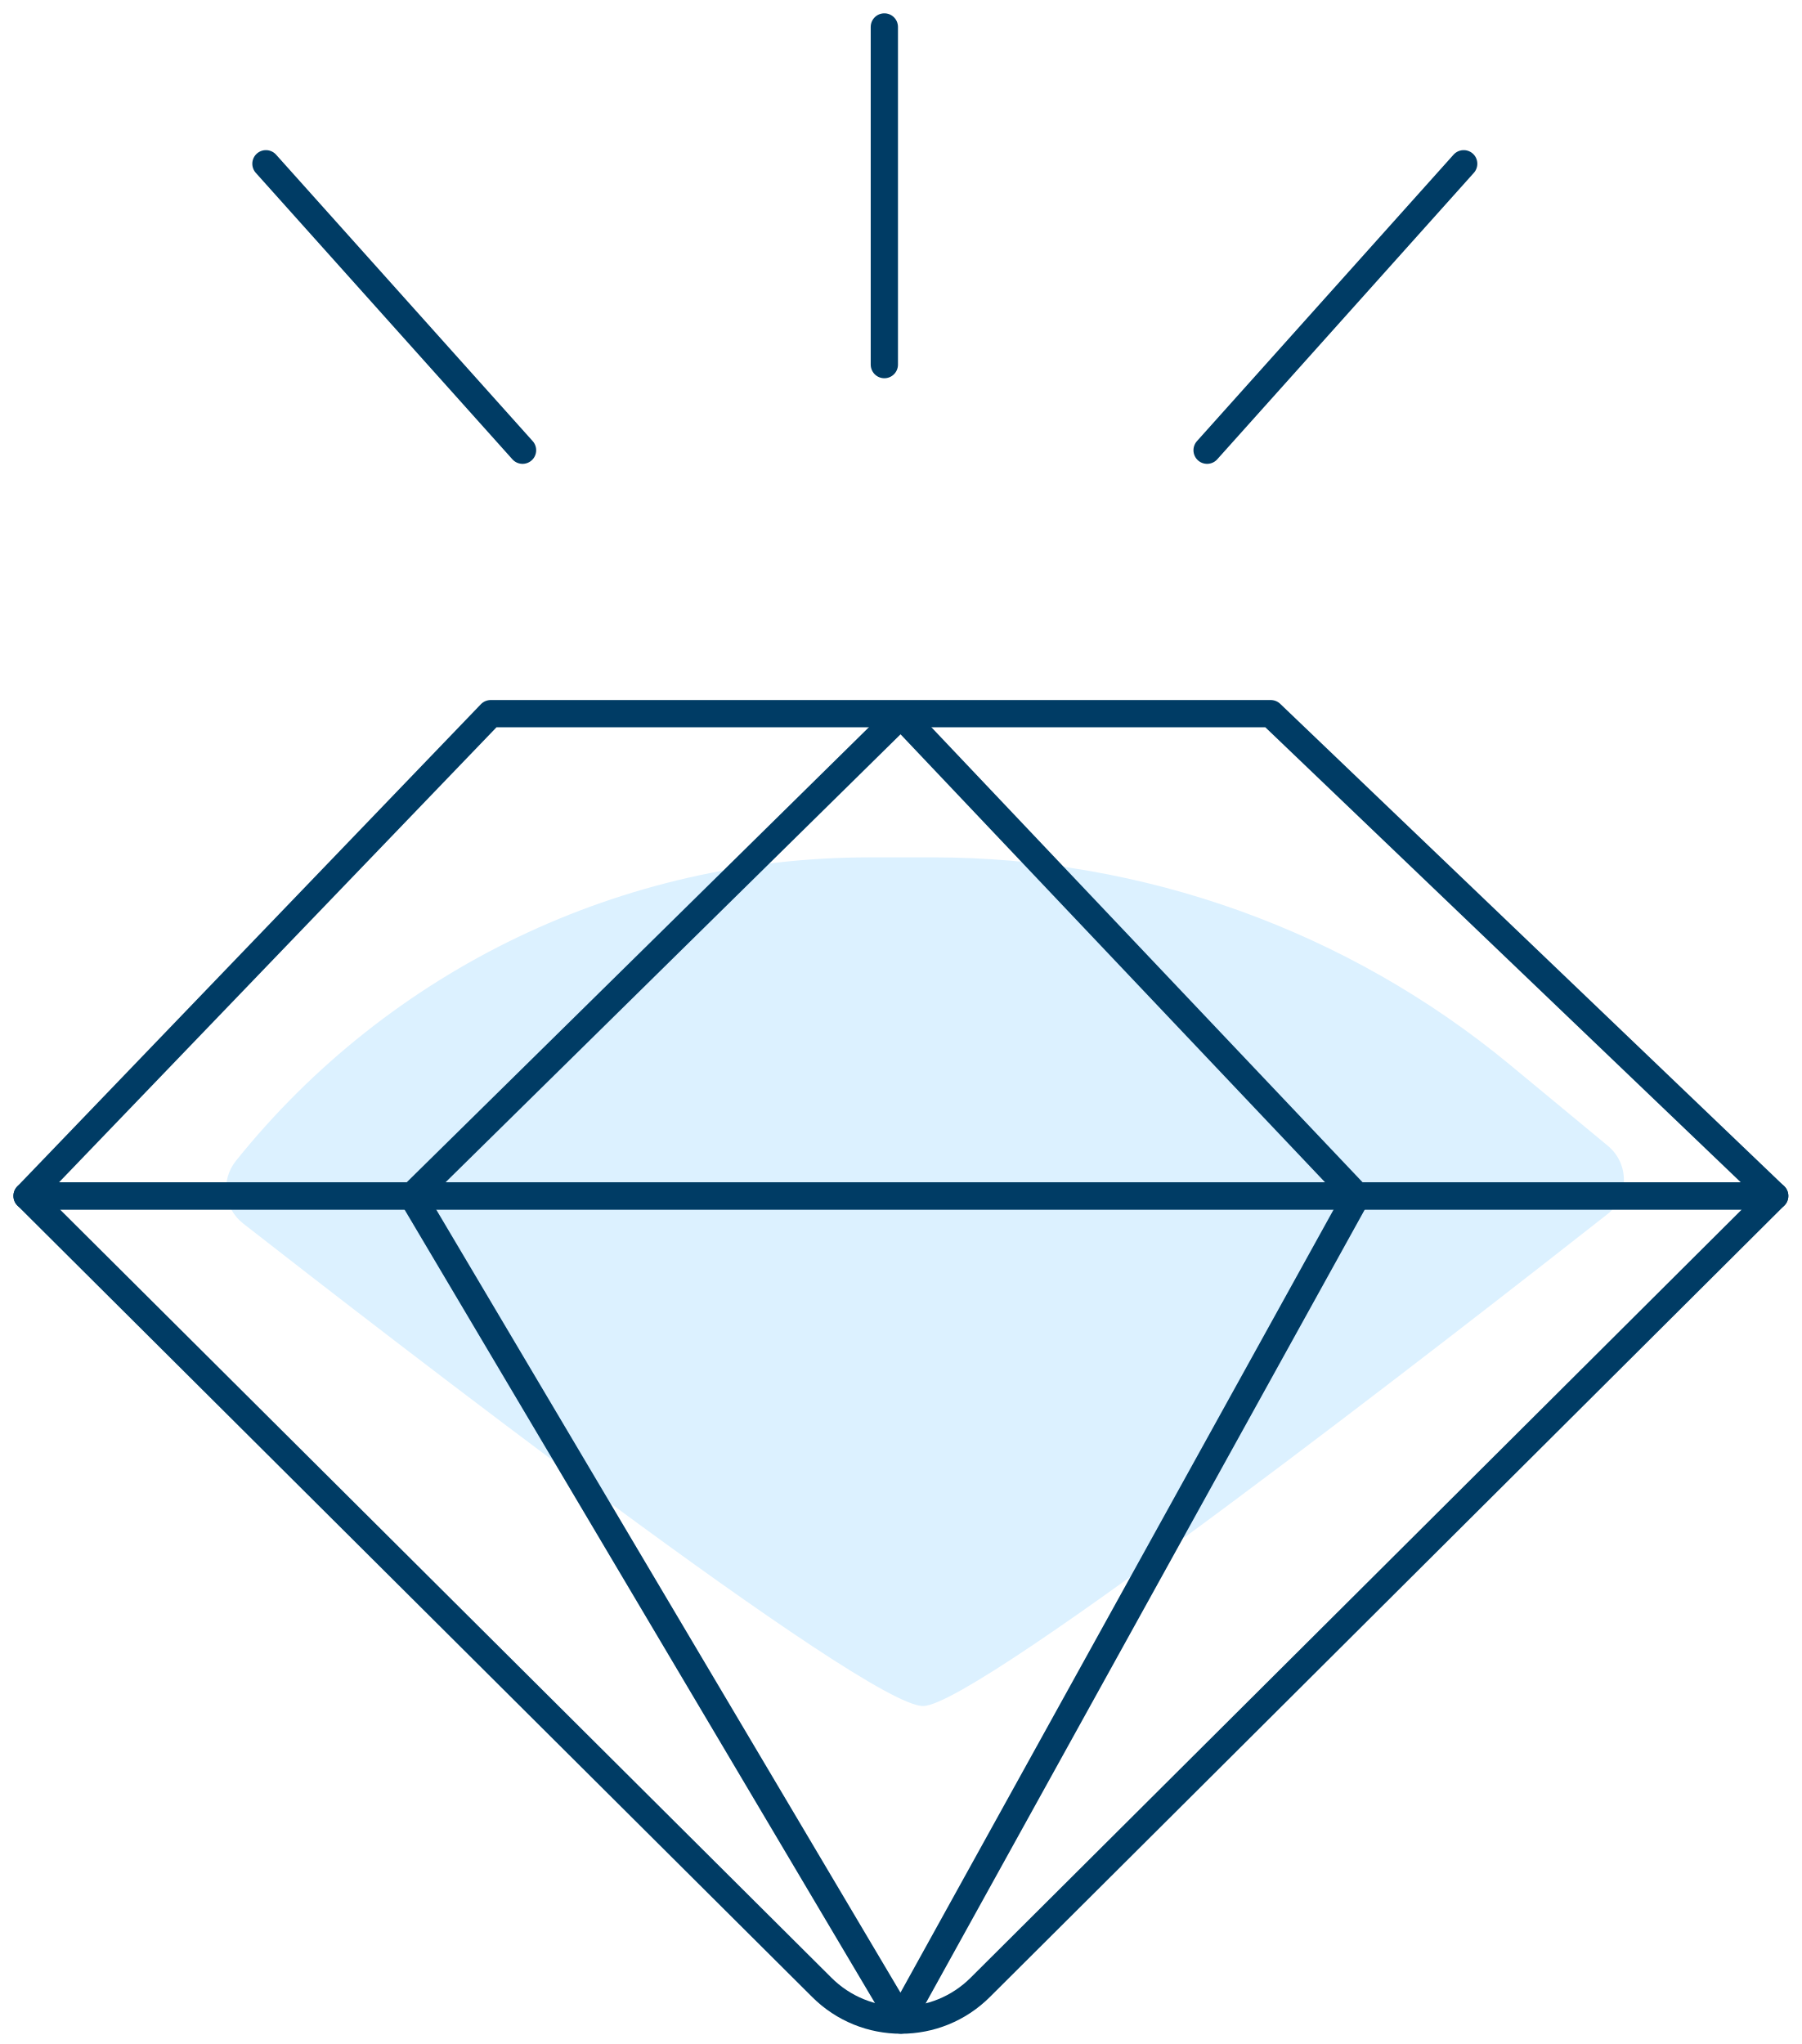
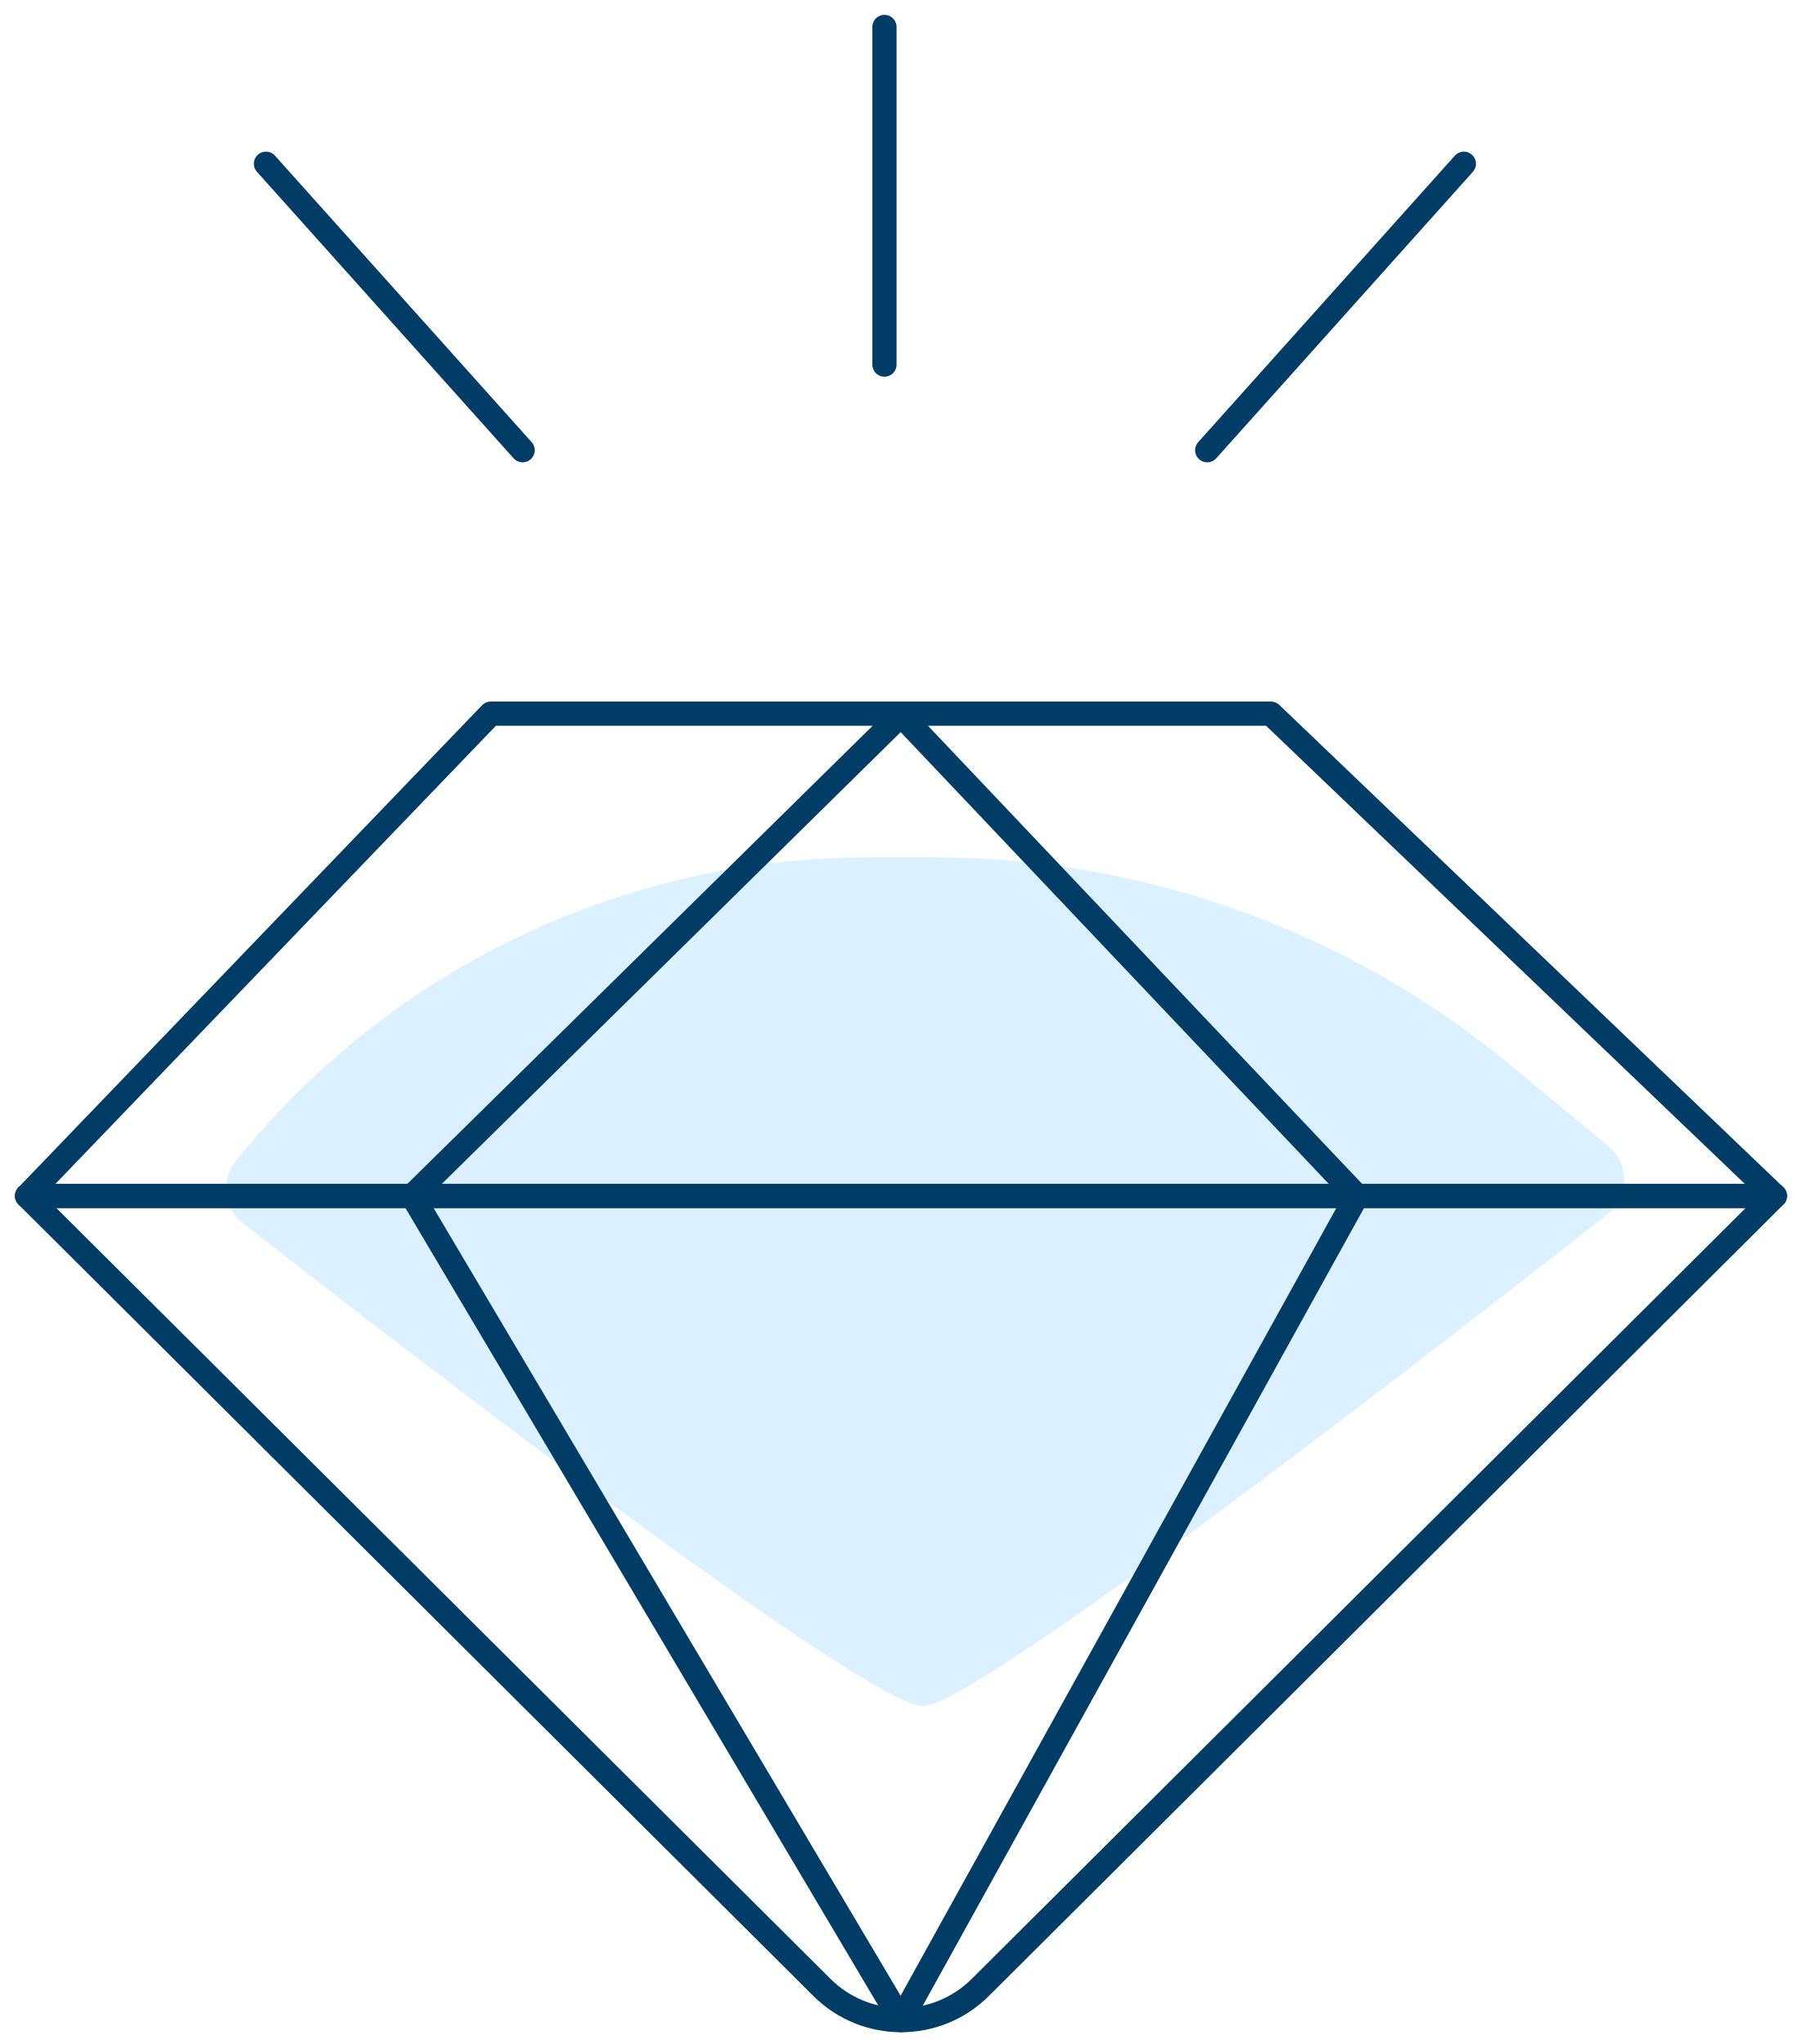
- <svg xmlns="http://www.w3.org/2000/svg" width="119" height="135" viewBox="0 0 119 135" fill="none">
-   <path d="M15.579 76.674C14.567 77.939 14.766 79.798 16.056 80.806C25.046 87.825 57.237 112.777 60.988 112.678C64.68 112.579 96.375 87.885 106.139 80.213C107.608 79.066 107.628 76.852 106.179 75.666L99.729 70.327C89.012 61.47 75.536 56.626 61.623 56.626H57.416C41.122 56.626 25.741 64.001 15.579 76.674Z" fill="#DCF1FF" />
-   <path d="M54.261 131.243L1.786 78.987H117.214L64.759 131.243C61.862 134.15 57.158 134.15 54.261 131.243Z" stroke="#003C65" stroke-width="1.8" stroke-miterlimit="10" stroke-linecap="round" stroke-linejoin="round" />
-   <path d="M27.23 78.987L59.5 133.418L89.608 78.987L59.5 47.214L27.23 78.987Z" stroke="#003C65" stroke-width="1.8" stroke-miterlimit="10" stroke-linecap="round" stroke-linejoin="round" />
-   <path d="M117.214 78.987H1.786L32.409 47.135H83.931L117.214 78.987Z" stroke="#003C65" stroke-width="1.8" stroke-miterlimit="10" stroke-linecap="round" stroke-linejoin="round" />
-   <path d="M17.564 10.815L34.513 29.736" stroke="#003C65" stroke-width="1.8" stroke-miterlimit="10" stroke-linecap="round" stroke-linejoin="round" />
-   <path d="M96.673 10.815L79.724 29.736" stroke="#003C65" stroke-width="1.8" stroke-miterlimit="10" stroke-linecap="round" stroke-linejoin="round" />
-   <path d="M58.408 1.779V24.082" stroke="#003C65" stroke-width="1.8" stroke-miterlimit="10" stroke-linecap="round" stroke-linejoin="round" />
+ <svg xmlns="http://www.w3.org/2000/svg" width="134" height="152" viewBox="0 0 134 152" fill="none">
+   <path d="M17.543 86.329C16.404 87.754 16.627 89.847 18.08 90.982C28.203 98.885 64.452 126.978 68.676 126.867C72.833 126.756 108.523 98.951 119.518 90.314C121.172 89.023 121.194 86.53 119.563 85.194L112.3 79.183C100.232 69.21 85.057 63.756 69.391 63.756H64.653C46.306 63.756 28.986 72.06 17.543 86.329Z" fill="#DCF1FF" />
+   <path d="M61.1 147.77L2.011 88.934H131.989L72.922 147.77C69.659 151.043 64.363 151.043 61.1 147.77Z" stroke="#003C65" stroke-width="1.8" stroke-miterlimit="10" stroke-linecap="round" stroke-linejoin="round" />
+   <path d="M30.662 88.934L67 150.219L100.902 88.934L67 53.16L30.662 88.934Z" stroke="#003C65" stroke-width="1.8" stroke-miterlimit="10" stroke-linecap="round" stroke-linejoin="round" />
+   <path d="M131.989 88.934H2.011L36.495 53.071H94.511L131.989 88.934Z" stroke="#003C65" stroke-width="1.8" stroke-miterlimit="10" stroke-linecap="round" stroke-linejoin="round" />
+   <path d="M19.778 12.177L38.864 33.481" stroke="#003C65" stroke-width="1.8" stroke-miterlimit="10" stroke-linecap="round" stroke-linejoin="round" />
+   <path d="M108.858 12.177L89.773 33.481" stroke="#003C65" stroke-width="1.8" stroke-miterlimit="10" stroke-linecap="round" stroke-linejoin="round" />
+   <path d="M65.771 2.004V27.114" stroke="#003C65" stroke-width="1.8" stroke-miterlimit="10" stroke-linecap="round" stroke-linejoin="round" />
</svg>
